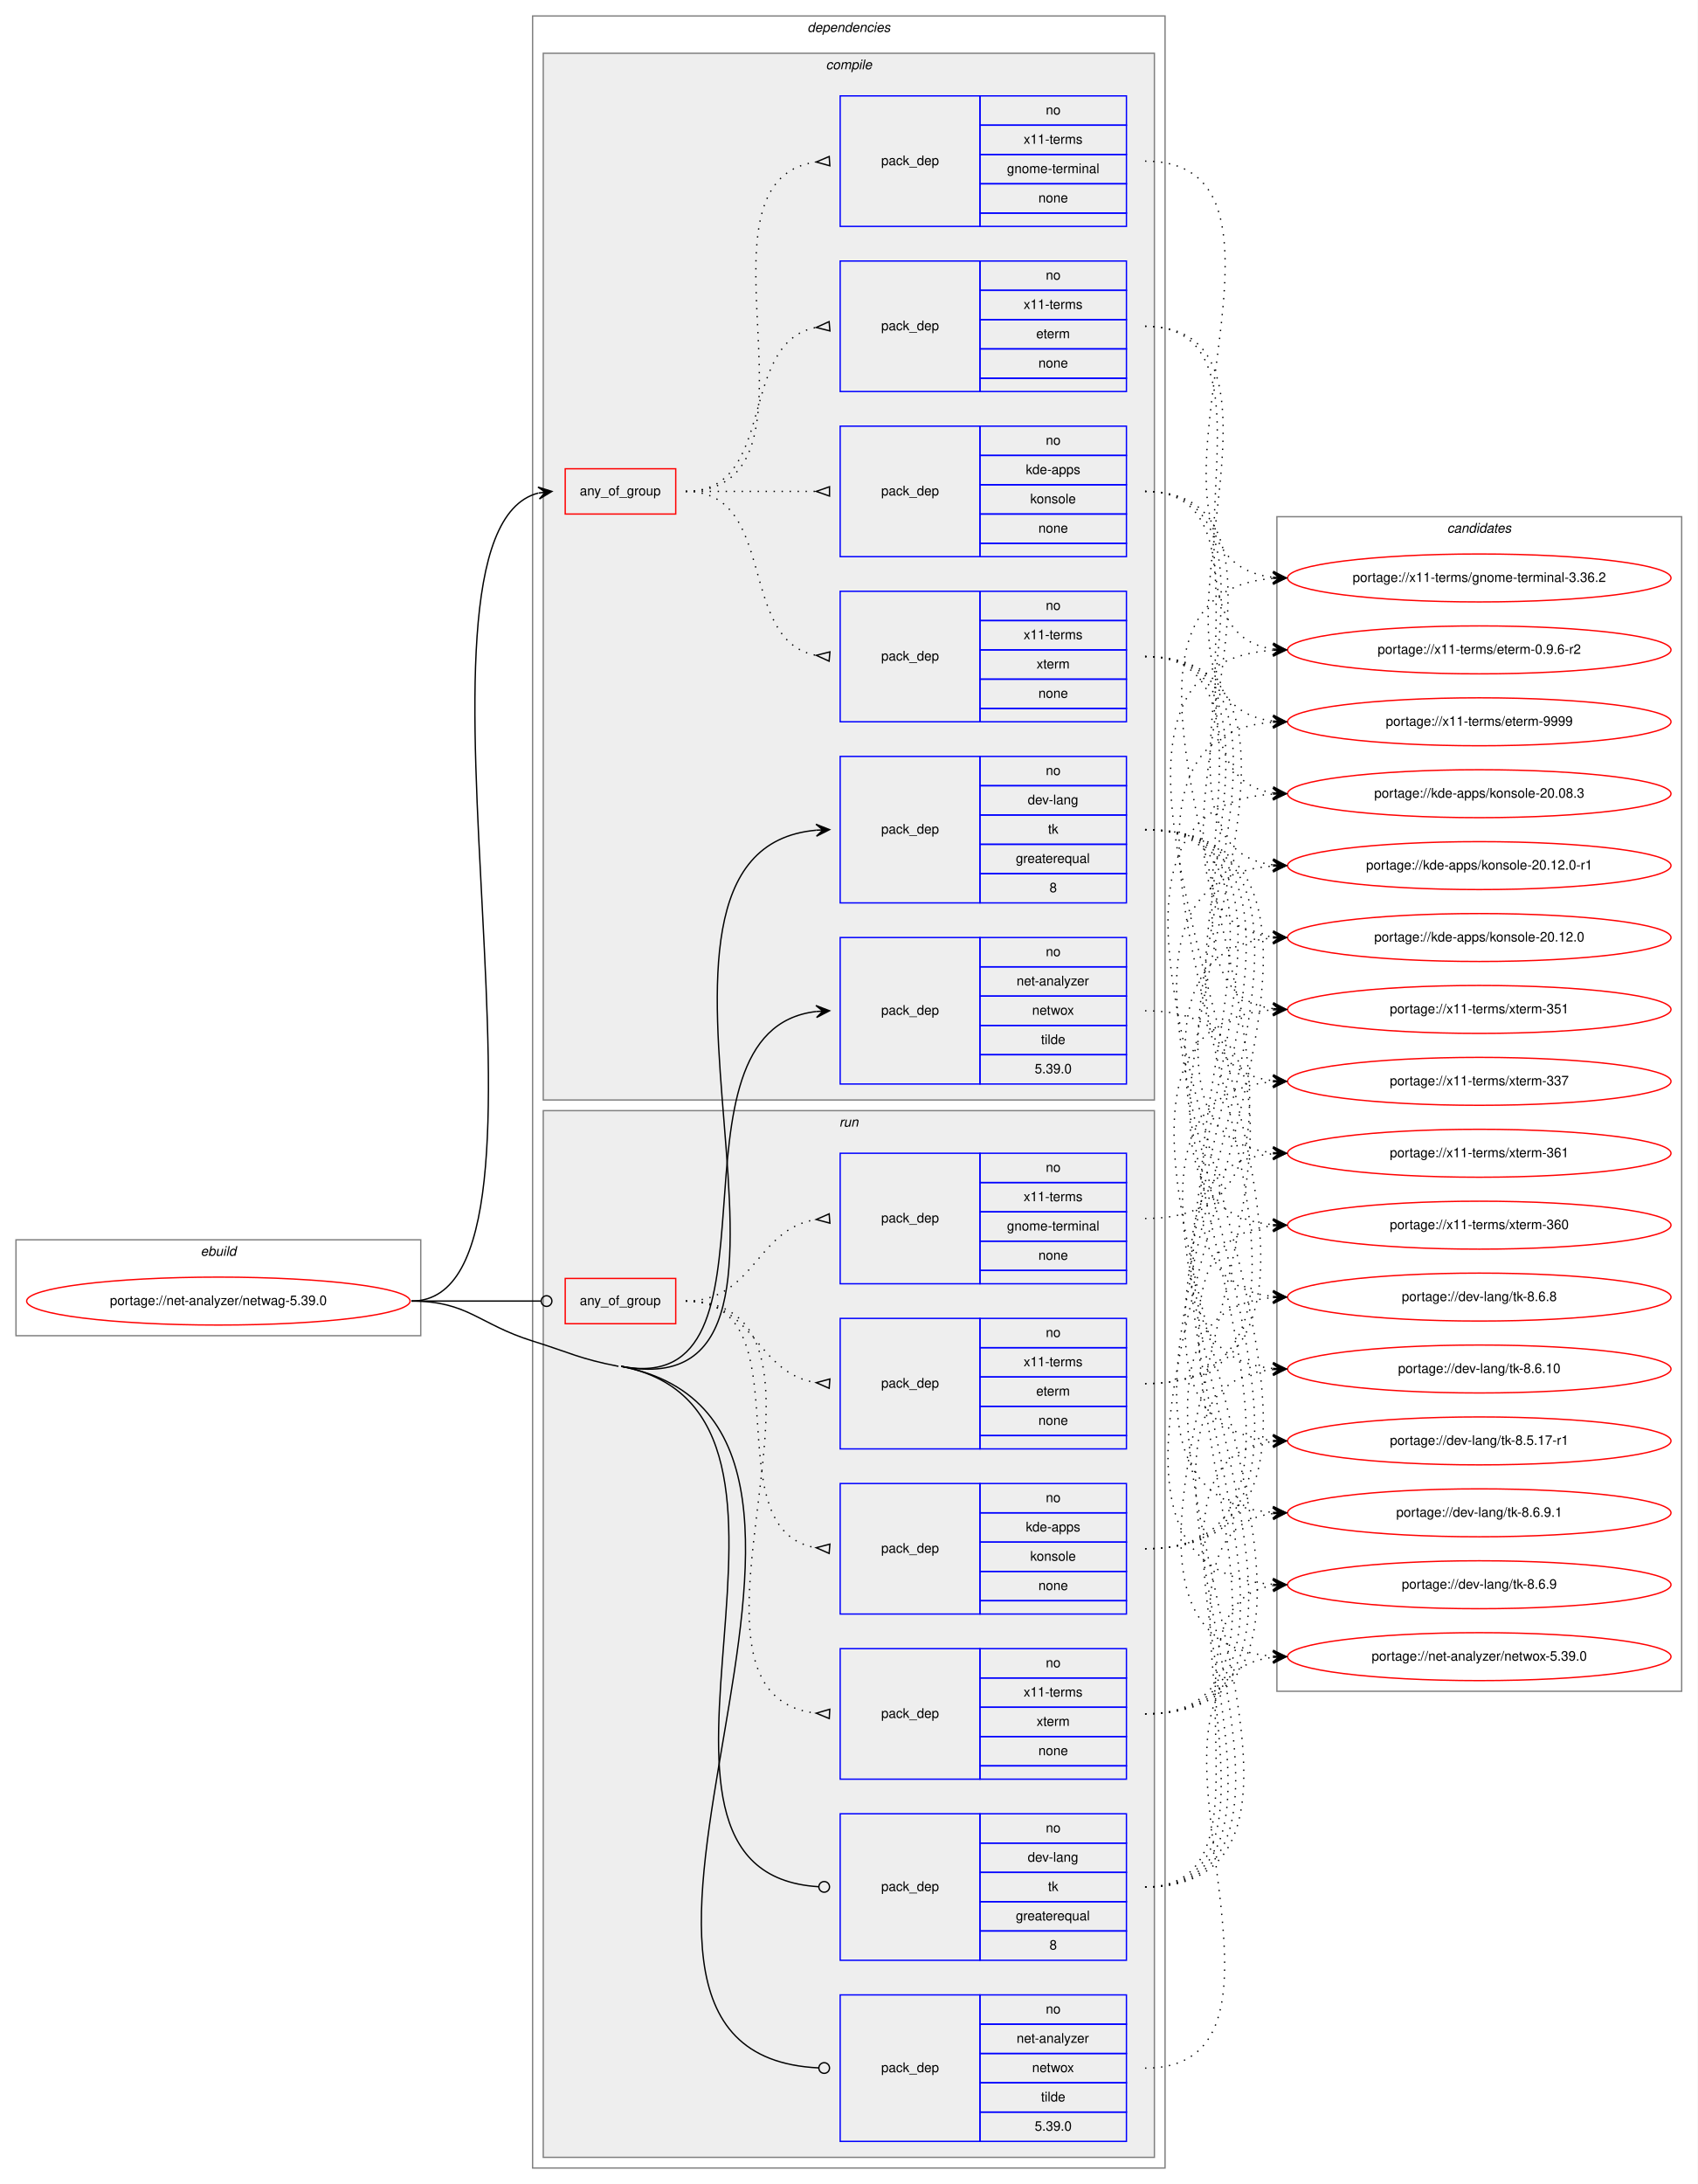
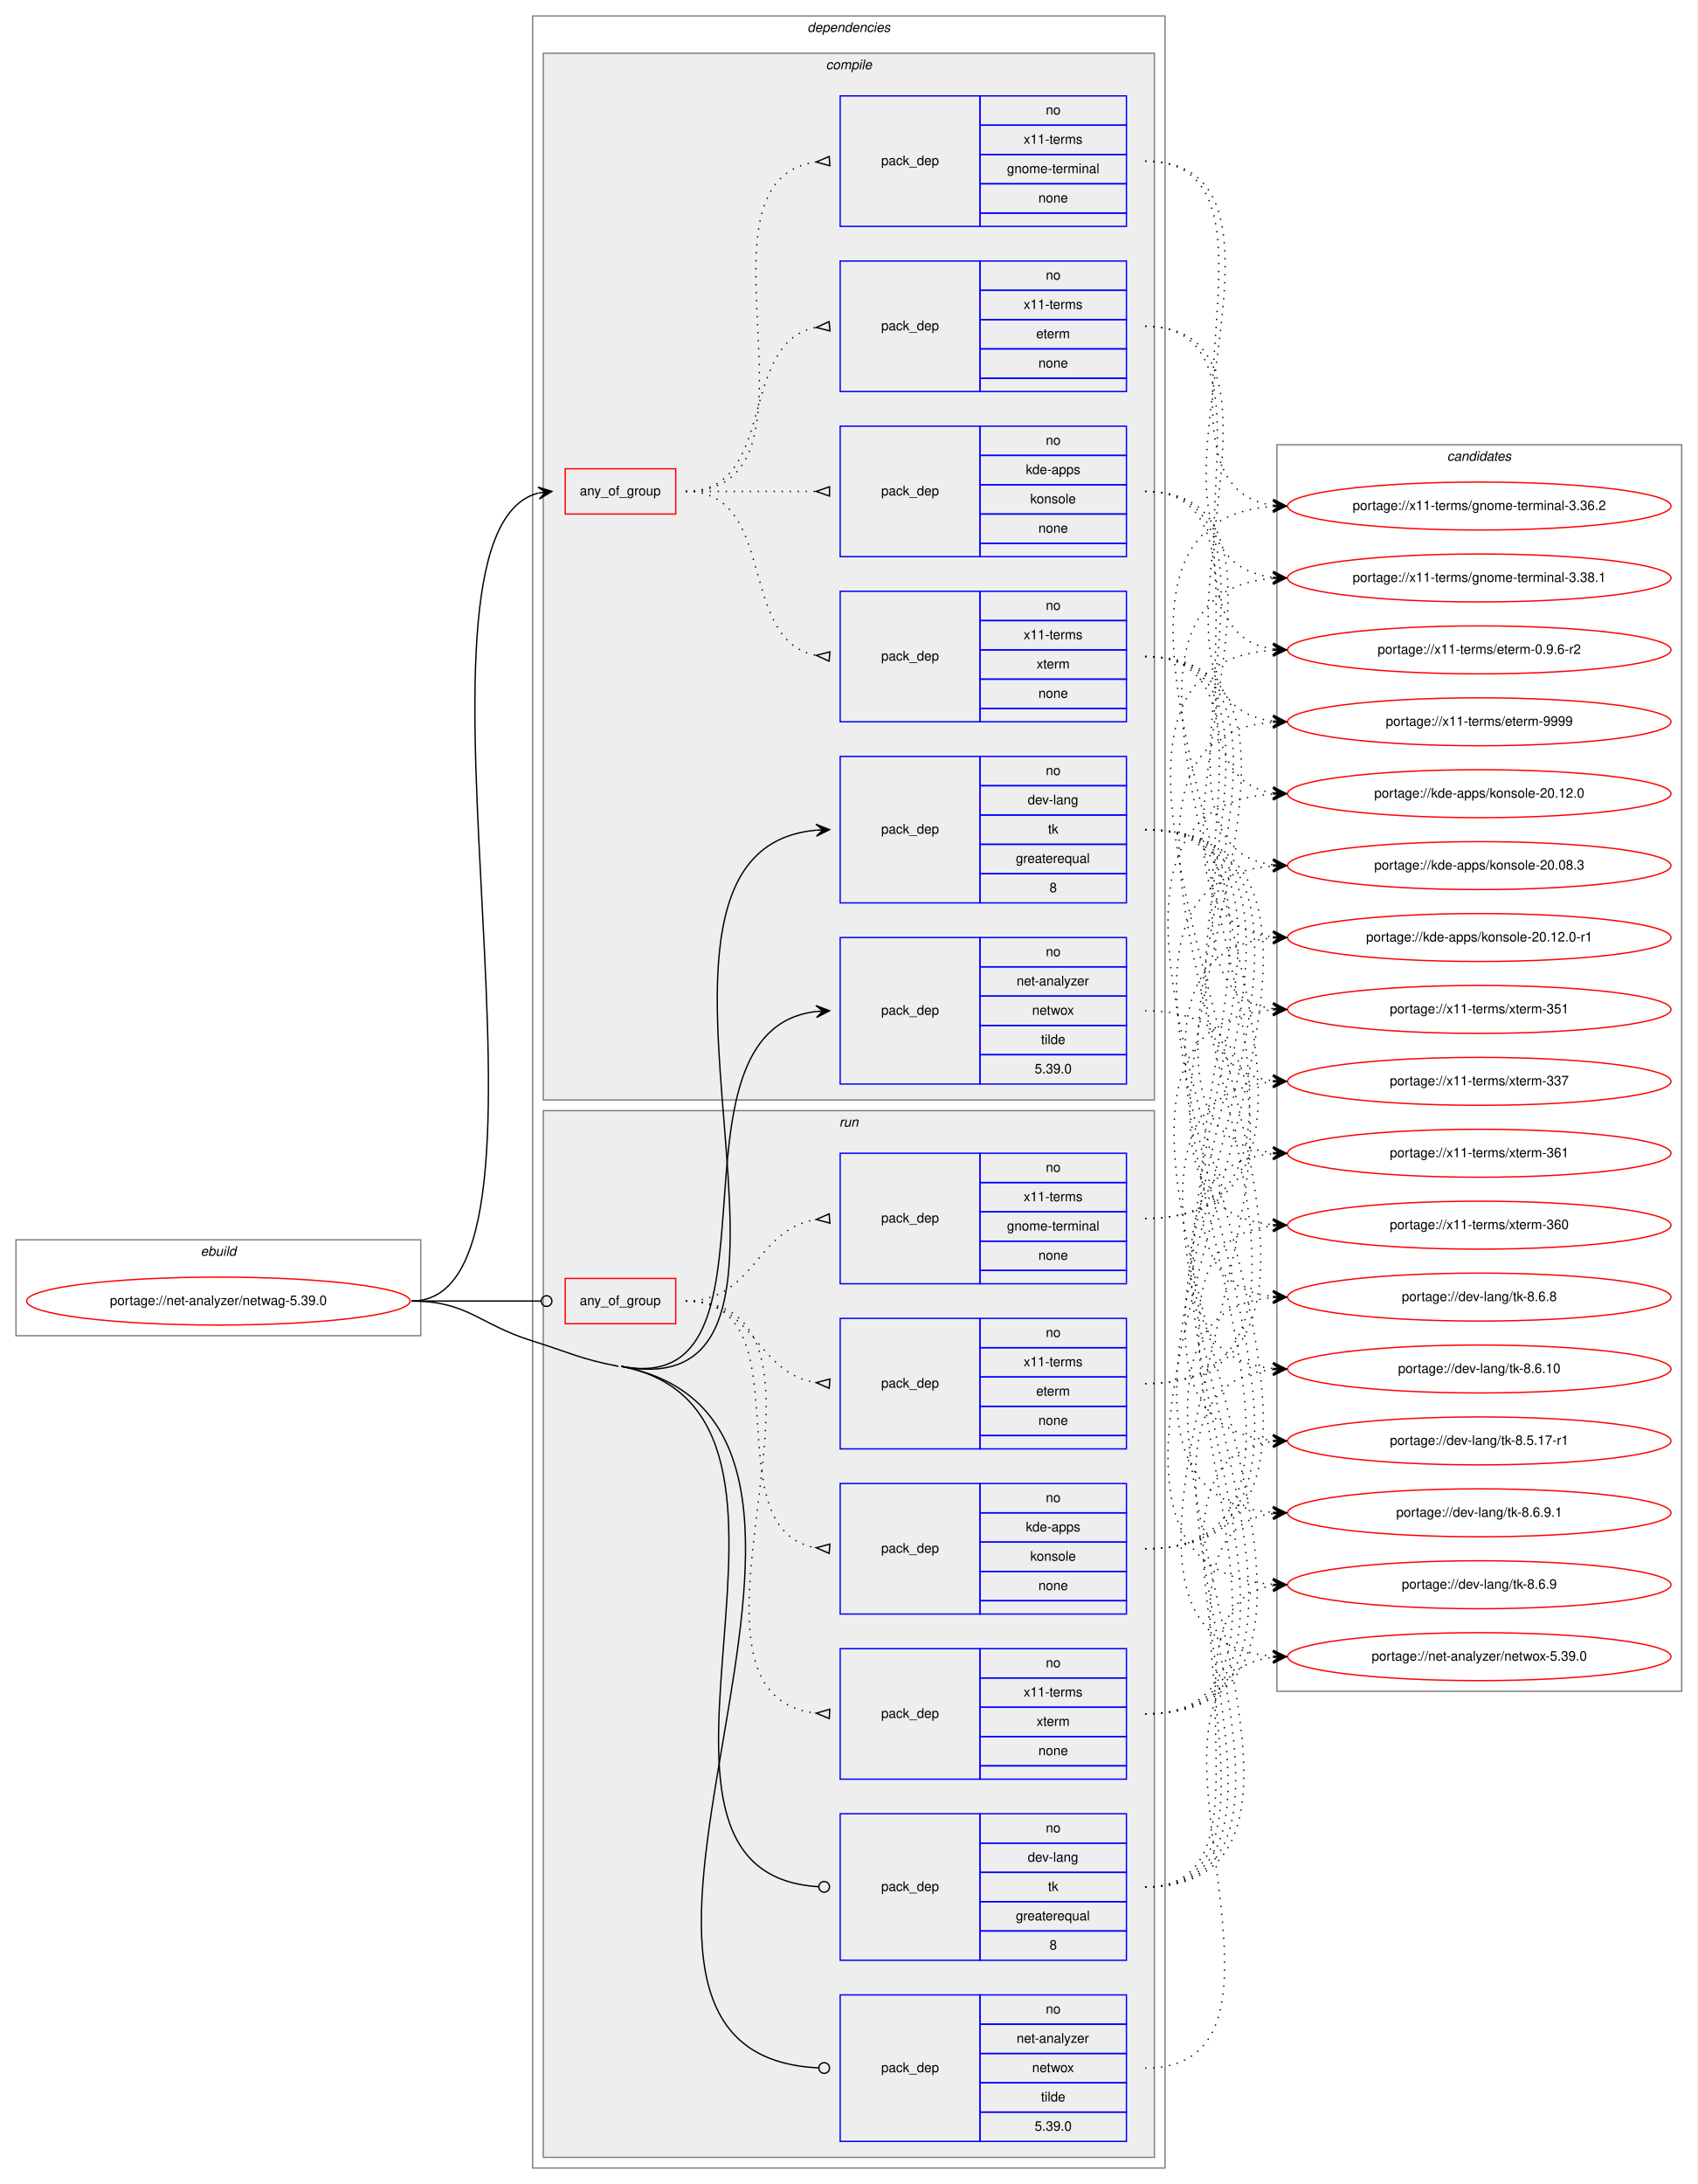
<svg xmlns="http://www.w3.org/2000/svg" xmlns:xlink="http://www.w3.org/1999/xlink" width="1275pt" height="1640pt" viewBox="0.00 0.00 1275.00 1640.00">
  <g id="graph0" class="graph" transform="scale(1 1) rotate(0) translate(4 1636)">
    <polygon fill="white" stroke="transparent" points="-4,4 -4,-1636 1271,-1636 1271,4 -4,4" />
    <g id="clust1" class="cluster">
      <polygon fill="none" stroke="gray" points="8,-633 8,-705 312,-705 312,-633 8,-633" />
      <text text-anchor="start" x="146.66" y="-693" font-family="Helvetica,sans-Serif" font-style="italic" font-size="10.00">ebuild</text>
    </g>
    <g id="clust2" class="cluster">
      <polygon fill="none" stroke="gray" points="396,-8 396,-1624 871,-1624 871,-8 396,-8" />
      <text text-anchor="start" x="602.38" y="-1612" font-family="Helvetica,sans-Serif" font-style="italic" font-size="10.00">dependencies</text>
    </g>
    <g id="clust3" class="cluster">
      <polygon fill="#eeeeee" stroke="gray" points="404,-810 404,-1596 863,-1596 863,-810 404,-810" />
      <text text-anchor="start" x="616.28" y="-1584" font-family="Helvetica,sans-Serif" font-style="italic" font-size="10.00">compile</text>
    </g>
    <g id="clust12" class="cluster">
      <polygon fill="#eeeeee" stroke="gray" points="404,-16 404,-802 863,-802 863,-16 404,-16" />
      <text text-anchor="start" x="626.28" y="-790" font-family="Helvetica,sans-Serif" font-style="italic" font-size="10.00">run</text>
    </g>
    <g id="clust20" class="cluster">
-       <polygon fill="none" stroke="gray" points="955,-366 955,-1248 1259,-1248 1259,-366 955,-366" />
-       <text text-anchor="start" x="1082.82" y="-1236" font-family="Helvetica,sans-Serif" font-style="italic" font-size="10.00">candidates</text>
+       <polygon fill="none" stroke="gray" points="955,-366 955,-1302 1259,-1302 1259,-366 955,-366" />
+       <text text-anchor="start" x="1082.82" y="-1290" font-family="Helvetica,sans-Serif" font-style="italic" font-size="10.00">candidates</text>
    </g>
    <g id="node1" class="node">
      <g id="a_node1">
        <a xlink:href="../net-analyzer/netwag-5.39.0.svg" xlink:title="portage://net-analyzer/netwag-5.39.0">
          <ellipse fill="none" stroke="red" cx="160" cy="-659" rx="144" ry="18" />
          <text text-anchor="middle" x="160" y="-656" font-family="Helvetica,sans-Serif" font-size="10.00">portage://net-analyzer/netwag-5.39.0</text>
        </a>
      </g>
    </g>
    <g id="node2" class="node">
      <polygon fill="none" stroke="red" points="420.5,-1250 420.5,-1284 503.5,-1284 503.5,-1250 420.5,-1250" />
      <text text-anchor="start" x="431.43" y="-1264" font-family="Helvetica,sans-Serif" font-size="10.00">any_of_group</text>
    </g>
    <g id="edge5" class="edge">
      <path fill="none" stroke="black" d="M305,-659C438.51,-659 282.06,-1235.36 400.28,-1265.75" />
      <polygon fill="black" stroke="black" points="410.5,-1267 400.03,-1270.26 405.54,-1266.39 400.57,-1265.79 400.57,-1265.79 400.57,-1265.79 405.54,-1266.39 401.12,-1261.32 410.5,-1267 410.5,-1267" />
    </g>
    <g id="node7" class="node">
      <polygon fill="none" stroke="blue" points="627,-958 627,-1068 732,-1068 732,-958 627,-958" />
      <text text-anchor="start" x="657.82" y="-1010" font-family="Helvetica,sans-Serif" font-size="10.00">pack_dep</text>
      <polygon fill="none" stroke="blue" points="732,-1046 732,-1068 842,-1068 842,-1046 732,-1046" />
      <text text-anchor="start" x="781.44" y="-1054" font-family="Helvetica,sans-Serif" font-size="10.00">no</text>
      <polygon fill="none" stroke="blue" points="732,-1024 732,-1046 842,-1046 842,-1024 732,-1024" />
      <text text-anchor="start" x="767.83" y="-1032" font-family="Helvetica,sans-Serif" font-size="10.00">dev-lang</text>
      <polygon fill="none" stroke="blue" points="732,-1002 732,-1024 842,-1024 842,-1002 732,-1002" />
      <text text-anchor="start" x="783.11" y="-1010" font-family="Helvetica,sans-Serif" font-size="10.00">tk</text>
      <polygon fill="none" stroke="blue" points="732,-980 732,-1002 842,-1002 842,-980 732,-980" />
      <text text-anchor="start" x="758.94" y="-988" font-family="Helvetica,sans-Serif" font-size="10.00">greaterequal</text>
      <polygon fill="none" stroke="blue" points="732,-958 732,-980 842,-980 842,-958 732,-958" />
      <text text-anchor="start" x="784.22" y="-966" font-family="Helvetica,sans-Serif" font-size="10.00">8</text>
    </g>
    <g id="edge6" class="edge">
      <path fill="none" stroke="black" d="M462.5,-610C647.73,-574.14 434.83,-997.27 608.99,-1012.58" />
      <polygon fill="black" stroke="black" points="619,-1013 608.82,-1017.07 614,-1012.79 609.01,-1012.58 609.01,-1012.58 609.01,-1012.58 614,-1012.79 609.2,-1008.08 619,-1013 619,-1013" />
    </g>
    <g id="node8" class="node">
      <polygon fill="none" stroke="blue" points="627,-822 627,-932 732,-932 732,-822 627,-822" />
      <text text-anchor="start" x="657.82" y="-874" font-family="Helvetica,sans-Serif" font-size="10.00">pack_dep</text>
      <polygon fill="none" stroke="blue" points="732,-910 732,-932 842,-932 842,-910 732,-910" />
      <text text-anchor="start" x="781.44" y="-918" font-family="Helvetica,sans-Serif" font-size="10.00">no</text>
      <polygon fill="none" stroke="blue" points="732,-888 732,-910 842,-910 842,-888 732,-888" />
      <text text-anchor="start" x="759.5" y="-896" font-family="Helvetica,sans-Serif" font-size="10.00">net-analyzer</text>
      <polygon fill="none" stroke="blue" points="732,-866 732,-888 842,-888 842,-866 732,-866" />
      <text text-anchor="start" x="771.16" y="-874" font-family="Helvetica,sans-Serif" font-size="10.00">netwox</text>
      <polygon fill="none" stroke="blue" points="732,-844 732,-866 842,-866 842,-844 732,-844" />
      <text text-anchor="start" x="777.83" y="-852" font-family="Helvetica,sans-Serif" font-size="10.00">tilde</text>
      <polygon fill="none" stroke="blue" points="732,-822 732,-844 842,-844 842,-822 732,-822" />
      <text text-anchor="start" x="773.1" y="-830" font-family="Helvetica,sans-Serif" font-size="10.00">5.39.0</text>
    </g>
    <g id="edge7" class="edge">
      <path fill="none" stroke="black" d="M462.5,-610C594.11,-584.52 487.18,-862.32 609,-876.44" />
      <polygon fill="black" stroke="black" points="619,-877 608.77,-880.94 614.01,-876.72 609.02,-876.44 609.02,-876.44 609.02,-876.44 614.01,-876.72 609.27,-871.95 619,-877 619,-877" />
    </g>
    <g id="node9" class="node">
      <polygon fill="none" stroke="red" points="420.5,-642 420.5,-676 503.5,-676 503.5,-642 420.5,-642" />
      <text text-anchor="start" x="431.43" y="-656" font-family="Helvetica,sans-Serif" font-size="10.00">any_of_group</text>
    </g>
    <g id="edge12" class="edge">
      <path fill="none" stroke="black" d="M305,-659C349.05,-659 362.06,-659 402.35,-659" />
      <ellipse fill="none" stroke="black" cx="406.5" cy="-659" rx="4" ry="4" />
    </g>
    <g id="node14" class="node">
      <polygon fill="none" stroke="blue" points="627,-164 627,-274 732,-274 732,-164 627,-164" />
      <text text-anchor="start" x="657.82" y="-216" font-family="Helvetica,sans-Serif" font-size="10.00">pack_dep</text>
      <polygon fill="none" stroke="blue" points="732,-252 732,-274 842,-274 842,-252 732,-252" />
      <text text-anchor="start" x="781.44" y="-260" font-family="Helvetica,sans-Serif" font-size="10.00">no</text>
      <polygon fill="none" stroke="blue" points="732,-230 732,-252 842,-252 842,-230 732,-230" />
      <text text-anchor="start" x="767.83" y="-238" font-family="Helvetica,sans-Serif" font-size="10.00">dev-lang</text>
      <polygon fill="none" stroke="blue" points="732,-208 732,-230 842,-230 842,-208 732,-208" />
      <text text-anchor="start" x="783.11" y="-216" font-family="Helvetica,sans-Serif" font-size="10.00">tk</text>
      <polygon fill="none" stroke="blue" points="732,-186 732,-208 842,-208 842,-186 732,-186" />
      <text text-anchor="start" x="758.94" y="-194" font-family="Helvetica,sans-Serif" font-size="10.00">greaterequal</text>
      <polygon fill="none" stroke="blue" points="732,-164 732,-186 842,-186 842,-164 732,-164" />
      <text text-anchor="start" x="784.22" y="-172" font-family="Helvetica,sans-Serif" font-size="10.00">8</text>
    </g>
    <g id="edge13" class="edge">
      <path fill="none" stroke="black" d="M462.5,-610C643.49,-574.96 438.22,-229.69 610.77,-219.24" />
      <ellipse fill="none" stroke="black" cx="615" cy="-219.12" rx="4" ry="4" />
    </g>
    <g id="node15" class="node">
      <polygon fill="none" stroke="blue" points="627,-28 627,-138 732,-138 732,-28 627,-28" />
      <text text-anchor="start" x="657.82" y="-80" font-family="Helvetica,sans-Serif" font-size="10.00">pack_dep</text>
      <polygon fill="none" stroke="blue" points="732,-116 732,-138 842,-138 842,-116 732,-116" />
      <text text-anchor="start" x="781.44" y="-124" font-family="Helvetica,sans-Serif" font-size="10.00">no</text>
      <polygon fill="none" stroke="blue" points="732,-94 732,-116 842,-116 842,-94 732,-94" />
      <text text-anchor="start" x="759.5" y="-102" font-family="Helvetica,sans-Serif" font-size="10.00">net-analyzer</text>
      <polygon fill="none" stroke="blue" points="732,-72 732,-94 842,-94 842,-72 732,-72" />
      <text text-anchor="start" x="771.16" y="-80" font-family="Helvetica,sans-Serif" font-size="10.00">netwox</text>
      <polygon fill="none" stroke="blue" points="732,-50 732,-72 842,-72 842,-50 732,-50" />
      <text text-anchor="start" x="777.83" y="-58" font-family="Helvetica,sans-Serif" font-size="10.00">tilde</text>
      <polygon fill="none" stroke="blue" points="732,-28 732,-50 842,-50 842,-28 732,-28" />
      <text text-anchor="start" x="773.1" y="-36" font-family="Helvetica,sans-Serif" font-size="10.00">5.39.0</text>
    </g>
    <g id="edge14" class="edge">
      <path fill="none" stroke="black" d="M462.5,-610C699.68,-564.08 381.96,-93.74 610.98,-83.18" />
      <ellipse fill="none" stroke="black" cx="615" cy="-83.09" rx="4" ry="4" />
      <path fill="none" stroke="black" d="M305,-659C347.59,-659 355.35,-641.68 396,-629 424.53,-620.1 431.16,-615.68 460.5,-610" />
    </g>
    <g id="node3" class="node">
      <polygon fill="none" stroke="blue" points="627,-1094 627,-1192 732,-1192 732,-1094 627,-1094" />
      <text text-anchor="start" x="657.82" y="-1140" font-family="Helvetica,sans-Serif" font-size="10.00">pack_dep</text>
      <polygon fill="none" stroke="blue" points="732,-1170 732,-1192 842,-1192 842,-1170 732,-1170" />
      <text text-anchor="start" x="781.44" y="-1178" font-family="Helvetica,sans-Serif" font-size="10.00">no</text>
      <polygon fill="none" stroke="blue" points="732,-1148 732,-1170 842,-1170 842,-1148 732,-1148" />
      <text text-anchor="start" x="764.78" y="-1156" font-family="Helvetica,sans-Serif" font-size="10.00">x11-terms</text>
      <polygon fill="none" stroke="blue" points="732,-1126 732,-1148 842,-1148 842,-1126 732,-1126" />
      <text text-anchor="start" x="774.5" y="-1134" font-family="Helvetica,sans-Serif" font-size="10.00">xterm</text>
      <polygon fill="none" stroke="blue" points="732,-1104 732,-1126 842,-1126 842,-1104 732,-1104" />
      <text text-anchor="start" x="775.88" y="-1112" font-family="Helvetica,sans-Serif" font-size="10.00">none</text>
      <polygon fill="none" stroke="blue" points="732,-1094 732,-1104 842,-1104 842,-1094 732,-1094" />
    </g>
    <g id="edge1" class="edge">
      <path fill="none" stroke="black" stroke-dasharray="1,5" d="M511,-1267C580.37,-1267 549.51,-1155.27 608.7,-1143.93" />
      <polygon fill="none" stroke="black" points="619.31,-1146.49 609.04,-1143.9 618.69,-1139.51 619.31,-1146.49" />
    </g>
    <g id="node4" class="node">
      <polygon fill="none" stroke="blue" points="627,-1218 627,-1316 732,-1316 732,-1218 627,-1218" />
      <text text-anchor="start" x="657.82" y="-1264" font-family="Helvetica,sans-Serif" font-size="10.00">pack_dep</text>
      <polygon fill="none" stroke="blue" points="732,-1294 732,-1316 842,-1316 842,-1294 732,-1294" />
      <text text-anchor="start" x="781.44" y="-1302" font-family="Helvetica,sans-Serif" font-size="10.00">no</text>
      <polygon fill="none" stroke="blue" points="732,-1272 732,-1294 842,-1294 842,-1272 732,-1272" />
      <text text-anchor="start" x="766.44" y="-1280" font-family="Helvetica,sans-Serif" font-size="10.00">kde-apps</text>
      <polygon fill="none" stroke="blue" points="732,-1250 732,-1272 842,-1272 842,-1250 732,-1250" />
      <text text-anchor="start" x="769.77" y="-1258" font-family="Helvetica,sans-Serif" font-size="10.00">konsole</text>
      <polygon fill="none" stroke="blue" points="732,-1228 732,-1250 842,-1250 842,-1228 732,-1228" />
      <text text-anchor="start" x="775.88" y="-1236" font-family="Helvetica,sans-Serif" font-size="10.00">none</text>
      <polygon fill="none" stroke="blue" points="732,-1218 732,-1228 842,-1228 842,-1218 732,-1218" />
    </g>
    <g id="edge2" class="edge">
      <path fill="none" stroke="black" stroke-dasharray="1,5" d="M511,-1267C555.44,-1267 569.02,-1267 608.88,-1267" />
      <polygon fill="none" stroke="black" points="619,-1270.5 609,-1267 619,-1263.5 619,-1270.5" />
    </g>
    <g id="node5" class="node">
      <polygon fill="none" stroke="blue" points="627,-1342 627,-1440 732,-1440 732,-1342 627,-1342" />
      <text text-anchor="start" x="657.82" y="-1388" font-family="Helvetica,sans-Serif" font-size="10.00">pack_dep</text>
      <polygon fill="none" stroke="blue" points="732,-1418 732,-1440 842,-1440 842,-1418 732,-1418" />
      <text text-anchor="start" x="781.44" y="-1426" font-family="Helvetica,sans-Serif" font-size="10.00">no</text>
      <polygon fill="none" stroke="blue" points="732,-1396 732,-1418 842,-1418 842,-1396 732,-1396" />
      <text text-anchor="start" x="764.78" y="-1404" font-family="Helvetica,sans-Serif" font-size="10.00">x11-terms</text>
      <polygon fill="none" stroke="blue" points="732,-1374 732,-1396 842,-1396 842,-1374 732,-1374" />
      <text text-anchor="start" x="774.22" y="-1382" font-family="Helvetica,sans-Serif" font-size="10.00">eterm</text>
      <polygon fill="none" stroke="blue" points="732,-1352 732,-1374 842,-1374 842,-1352 732,-1352" />
      <text text-anchor="start" x="775.88" y="-1360" font-family="Helvetica,sans-Serif" font-size="10.00">none</text>
      <polygon fill="none" stroke="blue" points="732,-1342 732,-1352 842,-1352 842,-1342 732,-1342" />
    </g>
    <g id="edge3" class="edge">
      <path fill="none" stroke="black" stroke-dasharray="1,5" d="M511,-1267C580.37,-1267 549.51,-1378.73 608.7,-1390.07" />
      <polygon fill="none" stroke="black" points="618.69,-1394.49 609.04,-1390.1 619.31,-1387.51 618.69,-1394.49" />
    </g>
    <g id="node6" class="node">
      <polygon fill="none" stroke="blue" points="627,-1466 627,-1564 732,-1564 732,-1466 627,-1466" />
      <text text-anchor="start" x="657.82" y="-1512" font-family="Helvetica,sans-Serif" font-size="10.00">pack_dep</text>
      <polygon fill="none" stroke="blue" points="732,-1542 732,-1564 842,-1564 842,-1542 732,-1542" />
      <text text-anchor="start" x="781.44" y="-1550" font-family="Helvetica,sans-Serif" font-size="10.00">no</text>
      <polygon fill="none" stroke="blue" points="732,-1520 732,-1542 842,-1542 842,-1520 732,-1520" />
      <text text-anchor="start" x="764.78" y="-1528" font-family="Helvetica,sans-Serif" font-size="10.00">x11-terms</text>
      <polygon fill="none" stroke="blue" points="732,-1498 732,-1520 842,-1520 842,-1498 732,-1498" />
      <text text-anchor="start" x="752.28" y="-1506" font-family="Helvetica,sans-Serif" font-size="10.00">gnome-terminal</text>
      <polygon fill="none" stroke="blue" points="732,-1476 732,-1498 842,-1498 842,-1476 732,-1476" />
      <text text-anchor="start" x="775.88" y="-1484" font-family="Helvetica,sans-Serif" font-size="10.00">none</text>
      <polygon fill="none" stroke="blue" points="732,-1466 732,-1476 842,-1476 842,-1466 732,-1466" />
    </g>
    <g id="edge4" class="edge">
      <path fill="none" stroke="black" stroke-dasharray="1,5" d="M511,-1267C627.58,-1267 506.57,-1500.21 608.76,-1514.33" />
      <polygon fill="none" stroke="black" points="618.77,-1518.49 609.02,-1514.35 619.23,-1511.51 618.77,-1518.49" />
    </g>
    <g id="node16" class="node">
      <g id="a_node16">
        <a xlink:href="../x11-terms/xterm-361.svg" xlink:title="portage://x11-terms/xterm-361">
          <ellipse fill="none" stroke="red" cx="1107" cy="-770" rx="144" ry="18" />
          <text text-anchor="middle" x="1107" y="-767" font-family="Helvetica,sans-Serif" font-size="10.00">portage://x11-terms/xterm-361</text>
        </a>
      </g>
    </g>
    <g id="edge15" class="edge">
      <path fill="none" stroke="black" stroke-dasharray="1,5" d="M856,-1143C1024.81,-1143 799.28,-785.14 951.91,-770.46" />
      <polygon fill="black" stroke="black" points="962,-770 952.22,-774.95 957.01,-770.23 952.01,-770.46 952.01,-770.46 952.01,-770.46 957.01,-770.23 951.8,-765.96 962,-770 962,-770" />
    </g>
    <g id="node17" class="node">
      <g id="a_node17">
        <a xlink:href="../x11-terms/xterm-360.svg" xlink:title="portage://x11-terms/xterm-360">
          <ellipse fill="none" stroke="red" cx="1107" cy="-716" rx="144" ry="18" />
          <text text-anchor="middle" x="1107" y="-713" font-family="Helvetica,sans-Serif" font-size="10.00">portage://x11-terms/xterm-360</text>
        </a>
      </g>
    </g>
    <g id="edge16" class="edge">
      <path fill="none" stroke="black" stroke-dasharray="1,5" d="M856,-1143C1048.01,-1143 776.61,-731.29 951.87,-716.41" />
      <polygon fill="black" stroke="black" points="962,-716 952.19,-720.9 957,-716.2 952.01,-716.41 952.01,-716.41 952.01,-716.41 957,-716.2 951.82,-711.91 962,-716 962,-716" />
    </g>
    <g id="node18" class="node">
      <g id="a_node18">
        <a xlink:href="../x11-terms/xterm-351.svg" xlink:title="portage://x11-terms/xterm-351">
          <ellipse fill="none" stroke="red" cx="1107" cy="-878" rx="144" ry="18" />
          <text text-anchor="middle" x="1107" y="-875" font-family="Helvetica,sans-Serif" font-size="10.00">portage://x11-terms/xterm-351</text>
        </a>
      </g>
    </g>
    <g id="edge17" class="edge">
      <path fill="none" stroke="black" stroke-dasharray="1,5" d="M856,-1143C979.26,-1143 843.3,-892.8 951.87,-878.63" />
      <polygon fill="black" stroke="black" points="962,-878 952.3,-883.11 957.01,-878.31 952.02,-878.62 952.02,-878.62 952.02,-878.62 957.01,-878.31 951.74,-874.13 962,-878 962,-878" />
    </g>
    <g id="node19" class="node">
      <g id="a_node19">
        <a xlink:href="../x11-terms/xterm-337.svg" xlink:title="portage://x11-terms/xterm-337">
          <ellipse fill="none" stroke="red" cx="1107" cy="-824" rx="144" ry="18" />
          <text text-anchor="middle" x="1107" y="-821" font-family="Helvetica,sans-Serif" font-size="10.00">portage://x11-terms/xterm-337</text>
        </a>
      </g>
    </g>
    <g id="edge18" class="edge">
      <path fill="none" stroke="black" stroke-dasharray="1,5" d="M856,-1143C1001.75,-1143 821.81,-839.39 951.66,-824.56" />
      <polygon fill="black" stroke="black" points="962,-824 952.26,-829.04 957.01,-824.27 952.01,-824.54 952.01,-824.54 952.01,-824.54 957.01,-824.27 951.77,-820.05 962,-824 962,-824" />
    </g>
    <g id="node20" class="node">
      <g id="a_node20">
        <a xlink:href="../kde-apps/konsole-20.12.0-r1.svg" xlink:title="portage://kde-apps/konsole-20.12.0-r1">
-           <ellipse fill="none" stroke="red" cx="1107" cy="-986" rx="144" ry="18" />
-           <text text-anchor="middle" x="1107" y="-983" font-family="Helvetica,sans-Serif" font-size="10.00">portage://kde-apps/konsole-20.12.0-r1</text>
+           <ellipse fill="none" stroke="red" cx="1107" cy="-932" rx="144" ry="18" />
+           <text text-anchor="middle" x="1107" y="-929" font-family="Helvetica,sans-Serif" font-size="10.00">portage://kde-apps/konsole-20.12.0-r1</text>
        </a>
      </g>
    </g>
    <g id="edge19" class="edge">
-       <path fill="none" stroke="black" stroke-dasharray="1,5" d="M856,-1267C985.83,-1267 837.1,-1001.16 951.7,-986.62" />
-       <polygon fill="black" stroke="black" points="962,-986 952.29,-991.09 957.01,-986.3 952.02,-986.6 952.02,-986.6 952.02,-986.6 957.01,-986.3 951.75,-982.11 962,-986 962,-986" />
+       <path fill="none" stroke="black" stroke-dasharray="1,5" d="M856,-1267C1008.5,-1267 815.31,-947.52 951.61,-932.54" />
+       <polygon fill="black" stroke="black" points="962,-932 952.25,-937.02 957.01,-932.26 952.01,-932.52 952.01,-932.52 952.01,-932.52 957.01,-932.26 951.78,-928.03 962,-932 962,-932" />
    </g>
    <g id="node21" class="node">
      <g id="a_node21">
        <a xlink:href="../kde-apps/konsole-20.12.0.svg" xlink:title="portage://kde-apps/konsole-20.12.0">
-           <ellipse fill="none" stroke="red" cx="1107" cy="-932" rx="144" ry="18" />
-           <text text-anchor="middle" x="1107" y="-929" font-family="Helvetica,sans-Serif" font-size="10.00">portage://kde-apps/konsole-20.12.0</text>
+           <ellipse fill="none" stroke="red" cx="1107" cy="-1040" rx="144" ry="18" />
+           <text text-anchor="middle" x="1107" y="-1037" font-family="Helvetica,sans-Serif" font-size="10.00">portage://kde-apps/konsole-20.12.0</text>
        </a>
      </g>
    </g>
    <g id="edge20" class="edge">
-       <path fill="none" stroke="black" stroke-dasharray="1,5" d="M856,-1267C1008.5,-1267 815.31,-947.52 951.61,-932.54" />
-       <polygon fill="black" stroke="black" points="962,-932 952.25,-937.02 957.01,-932.26 952.01,-932.52 952.01,-932.52 952.01,-932.52 957.01,-932.26 951.78,-928.03 962,-932 962,-932" />
+       <path fill="none" stroke="black" stroke-dasharray="1,5" d="M856,-1267C963.76,-1267 857.94,-1054.4 951.93,-1040.69" />
+       <polygon fill="black" stroke="black" points="962,-1040 952.33,-1045.18 957.01,-1040.34 952.02,-1040.69 952.02,-1040.69 952.02,-1040.69 957.01,-1040.34 951.71,-1036.2 962,-1040 962,-1040" />
    </g>
    <g id="node22" class="node">
      <g id="a_node22">
        <a xlink:href="../kde-apps/konsole-20.08.3.svg" xlink:title="portage://kde-apps/konsole-20.08.3">
-           <ellipse fill="none" stroke="red" cx="1107" cy="-1040" rx="144" ry="18" />
-           <text text-anchor="middle" x="1107" y="-1037" font-family="Helvetica,sans-Serif" font-size="10.00">portage://kde-apps/konsole-20.08.3</text>
+           <ellipse fill="none" stroke="red" cx="1107" cy="-986" rx="144" ry="18" />
+           <text text-anchor="middle" x="1107" y="-983" font-family="Helvetica,sans-Serif" font-size="10.00">portage://kde-apps/konsole-20.08.3</text>
        </a>
      </g>
    </g>
    <g id="edge21" class="edge">
-       <path fill="none" stroke="black" stroke-dasharray="1,5" d="M856,-1267C963.76,-1267 857.94,-1054.4 951.93,-1040.69" />
-       <polygon fill="black" stroke="black" points="962,-1040 952.33,-1045.18 957.01,-1040.34 952.02,-1040.69 952.02,-1040.69 952.02,-1040.69 957.01,-1040.34 951.71,-1036.2 962,-1040 962,-1040" />
+       <path fill="none" stroke="black" stroke-dasharray="1,5" d="M856,-1267C985.83,-1267 837.1,-1001.16 951.7,-986.62" />
+       <polygon fill="black" stroke="black" points="962,-986 952.29,-991.09 957.01,-986.3 952.02,-986.6 952.02,-986.6 952.02,-986.6 957.01,-986.3 951.75,-982.11 962,-986 962,-986" />
    </g>
    <g id="node23" class="node">
      <g id="a_node23">
        <a xlink:href="../x11-terms/eterm-9999.svg" xlink:title="portage://x11-terms/eterm-9999">
          <ellipse fill="none" stroke="red" cx="1107" cy="-1094" rx="144" ry="18" />
          <text text-anchor="middle" x="1107" y="-1091" font-family="Helvetica,sans-Serif" font-size="10.00">portage://x11-terms/eterm-9999</text>
        </a>
      </g>
    </g>
    <g id="edge22" class="edge">
      <path fill="none" stroke="black" stroke-dasharray="1,5" d="M856,-1391C992.6,-1391 830.49,-1108.89 951.92,-1094.56" />
      <polygon fill="black" stroke="black" points="962,-1094 952.27,-1099.05 957.01,-1094.28 952.02,-1094.56 952.02,-1094.56 952.02,-1094.56 957.01,-1094.28 951.76,-1090.07 962,-1094 962,-1094" />
    </g>
    <g id="node24" class="node">
      <g id="a_node24">
        <a xlink:href="../x11-terms/eterm-0.9.6-r2.svg" xlink:title="portage://x11-terms/eterm-0.9.6-r2">
          <ellipse fill="none" stroke="red" cx="1107" cy="-1148" rx="144" ry="18" />
          <text text-anchor="middle" x="1107" y="-1145" font-family="Helvetica,sans-Serif" font-size="10.00">portage://x11-terms/eterm-0.9.6-r2</text>
        </a>
      </g>
    </g>
    <g id="edge23" class="edge">
      <path fill="none" stroke="black" stroke-dasharray="1,5" d="M856,-1391C970.26,-1391 851.8,-1162.49 951.97,-1148.65" />
      <polygon fill="black" stroke="black" points="962,-1148 952.31,-1153.14 957.01,-1148.33 952.02,-1148.65 952.02,-1148.65 952.02,-1148.65 957.01,-1148.33 951.73,-1144.16 962,-1148 962,-1148" />
    </g>
    <g id="node25" class="node">
      <g id="a_node25">
-         <a xlink:href="../x11-terms/gnome-terminal-3.36.2.svg" xlink:title="portage://x11-terms/gnome-terminal-3.36.2">
+         <a xlink:href="../x11-terms/gnome-terminal-3.38.1.svg" xlink:title="portage://x11-terms/gnome-terminal-3.38.1">
          <ellipse fill="none" stroke="red" cx="1107" cy="-1202" rx="144" ry="18" />
-           <text text-anchor="middle" x="1107" y="-1199" font-family="Helvetica,sans-Serif" font-size="10.00">portage://x11-terms/gnome-terminal-3.36.2</text>
+           <text text-anchor="middle" x="1107" y="-1199" font-family="Helvetica,sans-Serif" font-size="10.00">portage://x11-terms/gnome-terminal-3.38.1</text>
        </a>
      </g>
    </g>
    <g id="edge24" class="edge">
      <path fill="none" stroke="black" stroke-dasharray="1,5" d="M856,-1515C999.29,-1515 824.1,-1217.1 951.83,-1202.55" />
      <polygon fill="black" stroke="black" points="962,-1202 952.26,-1207.03 957.01,-1202.27 952.01,-1202.54 952.01,-1202.54 952.01,-1202.54 957.01,-1202.27 951.77,-1198.05 962,-1202 962,-1202" />
    </g>
    <g id="node26" class="node">
      <g id="a_node26">
+         <a xlink:href="../x11-terms/gnome-terminal-3.36.2.svg" xlink:title="portage://x11-terms/gnome-terminal-3.36.2">
+           <ellipse fill="none" stroke="red" cx="1107" cy="-1256" rx="144" ry="18" />
+           <text text-anchor="middle" x="1107" y="-1253" font-family="Helvetica,sans-Serif" font-size="10.00">portage://x11-terms/gnome-terminal-3.36.2</text>
+         </a>
+       </g>
+     </g>
+     <g id="edge25" class="edge">
+       <path fill="none" stroke="black" stroke-dasharray="1,5" d="M856,-1515C976.73,-1515 845.76,-1270.95 951.74,-1256.65" />
+       <polygon fill="black" stroke="black" points="962,-1256 952.31,-1261.13 957.01,-1256.32 952.02,-1256.64 952.02,-1256.64 952.02,-1256.64 957.01,-1256.32 951.73,-1252.15 962,-1256 962,-1256" />
+     </g>
+     <g id="node27" class="node">
+       <g id="a_node27">
        <a xlink:href="../dev-lang/tk-8.6.9.1.svg" xlink:title="portage://dev-lang/tk-8.6.9.1">
          <ellipse fill="none" stroke="red" cx="1107" cy="-500" rx="144" ry="18" />
          <text text-anchor="middle" x="1107" y="-497" font-family="Helvetica,sans-Serif" font-size="10.00">portage://dev-lang/tk-8.6.9.1</text>
        </a>
      </g>
    </g>
-     <g id="edge25" class="edge">
+     <g id="edge26" class="edge">
      <path fill="none" stroke="black" stroke-dasharray="1,5" d="M856,-1013C1085.29,-1013 739.94,-515.41 951.83,-500.35" />
      <polygon fill="black" stroke="black" points="962,-500 952.16,-504.84 957,-500.17 952.01,-500.34 952.01,-500.34 952.01,-500.34 957,-500.17 951.85,-495.85 962,-500 962,-500" />
    </g>
-     <g id="node27" class="node">
-       <g id="a_node27">
+     <g id="node28" class="node">
+       <g id="a_node28">
        <a xlink:href="../dev-lang/tk-8.6.9.svg" xlink:title="portage://dev-lang/tk-8.6.9">
          <ellipse fill="none" stroke="red" cx="1107" cy="-446" rx="144" ry="18" />
          <text text-anchor="middle" x="1107" y="-443" font-family="Helvetica,sans-Serif" font-size="10.00">portage://dev-lang/tk-8.6.9</text>
        </a>
      </g>
    </g>
-     <g id="edge26" class="edge">
+     <g id="edge27" class="edge">
      <path fill="none" stroke="black" stroke-dasharray="1,5" d="M856,-1013C1108.86,-1013 716.63,-461.4 951.85,-446.32" />
      <polygon fill="black" stroke="black" points="962,-446 952.14,-450.81 957,-446.16 952,-446.31 952,-446.31 952,-446.31 957,-446.16 951.87,-441.81 962,-446 962,-446" />
    </g>
-     <g id="node28" class="node">
-       <g id="a_node28">
+     <g id="node29" class="node">
+       <g id="a_node29">
        <a xlink:href="../dev-lang/tk-8.6.8.svg" xlink:title="portage://dev-lang/tk-8.6.8">
          <ellipse fill="none" stroke="red" cx="1107" cy="-662" rx="144" ry="18" />
          <text text-anchor="middle" x="1107" y="-659" font-family="Helvetica,sans-Serif" font-size="10.00">portage://dev-lang/tk-8.6.8</text>
        </a>
      </g>
    </g>
-     <g id="edge27" class="edge">
+     <g id="edge28" class="edge">
      <path fill="none" stroke="black" stroke-dasharray="1,5" d="M856,-1013C1015.3,-1013 808.73,-677.59 951.59,-662.52" />
      <polygon fill="black" stroke="black" points="962,-662 952.24,-667 957.01,-662.25 952.01,-662.5 952.01,-662.5 952.01,-662.5 957.01,-662.25 951.79,-658.01 962,-662 962,-662" />
    </g>
-     <g id="node29" class="node">
-       <g id="a_node29">
+     <g id="node30" class="node">
+       <g id="a_node30">
        <a xlink:href="../dev-lang/tk-8.6.10.svg" xlink:title="portage://dev-lang/tk-8.6.10">
          <ellipse fill="none" stroke="red" cx="1107" cy="-608" rx="144" ry="18" />
          <text text-anchor="middle" x="1107" y="-605" font-family="Helvetica,sans-Serif" font-size="10.00">portage://dev-lang/tk-8.6.10</text>
        </a>
      </g>
    </g>
-     <g id="edge28" class="edge">
+     <g id="edge29" class="edge">
      <path fill="none" stroke="black" stroke-dasharray="1,5" d="M856,-1013C1038.43,-1013 786.16,-623.67 951.61,-608.46" />
      <polygon fill="black" stroke="black" points="962,-608 952.21,-612.94 957,-608.22 952.01,-608.44 952.01,-608.44 952.01,-608.44 957,-608.22 951.81,-603.94 962,-608 962,-608" />
    </g>
-     <g id="node30" class="node">
-       <g id="a_node30">
+     <g id="node31" class="node">
+       <g id="a_node31">
        <a xlink:href="../dev-lang/tk-8.5.17-r1.svg" xlink:title="portage://dev-lang/tk-8.5.17-r1">
          <ellipse fill="none" stroke="red" cx="1107" cy="-554" rx="144" ry="18" />
          <text text-anchor="middle" x="1107" y="-551" font-family="Helvetica,sans-Serif" font-size="10.00">portage://dev-lang/tk-8.5.17-r1</text>
        </a>
      </g>
    </g>
-     <g id="edge29" class="edge">
+     <g id="edge30" class="edge">
      <path fill="none" stroke="black" stroke-dasharray="1,5" d="M856,-1013C1061.89,-1013 762.87,-569.11 952,-554.38" />
      <polygon fill="black" stroke="black" points="962,-554 952.18,-558.87 957,-554.19 952.01,-554.38 952.01,-554.38 952.01,-554.38 957,-554.19 951.84,-549.88 962,-554 962,-554" />
    </g>
-     <g id="node31" class="node">
-       <g id="a_node31">
+     <g id="node32" class="node">
+       <g id="a_node32">
        <a xlink:href="../net-analyzer/netwox-5.39.0.svg" xlink:title="portage://net-analyzer/netwox-5.39.0">
          <ellipse fill="none" stroke="red" cx="1107" cy="-392" rx="144" ry="18" />
          <text text-anchor="middle" x="1107" y="-389" font-family="Helvetica,sans-Serif" font-size="10.00">portage://net-analyzer/netwox-5.39.0</text>
        </a>
      </g>
    </g>
-     <g id="edge30" class="edge">
+     <g id="edge31" class="edge">
      <path fill="none" stroke="black" stroke-dasharray="1,5" d="M856,-877C1073.09,-877 752.02,-407.5 951.76,-392.37" />
      <polygon fill="black" stroke="black" points="962,-392 952.17,-396.86 957,-392.18 952.01,-392.36 952.01,-392.36 952.01,-392.36 957,-392.18 951.84,-387.87 962,-392 962,-392" />
    </g>
    <g id="node10" class="node">
      <polygon fill="none" stroke="blue" points="627,-300 627,-398 732,-398 732,-300 627,-300" />
      <text text-anchor="start" x="657.82" y="-346" font-family="Helvetica,sans-Serif" font-size="10.00">pack_dep</text>
      <polygon fill="none" stroke="blue" points="732,-376 732,-398 842,-398 842,-376 732,-376" />
      <text text-anchor="start" x="781.44" y="-384" font-family="Helvetica,sans-Serif" font-size="10.00">no</text>
      <polygon fill="none" stroke="blue" points="732,-354 732,-376 842,-376 842,-354 732,-354" />
      <text text-anchor="start" x="764.78" y="-362" font-family="Helvetica,sans-Serif" font-size="10.00">x11-terms</text>
      <polygon fill="none" stroke="blue" points="732,-332 732,-354 842,-354 842,-332 732,-332" />
      <text text-anchor="start" x="774.5" y="-340" font-family="Helvetica,sans-Serif" font-size="10.00">xterm</text>
      <polygon fill="none" stroke="blue" points="732,-310 732,-332 842,-332 842,-310 732,-310" />
      <text text-anchor="start" x="775.88" y="-318" font-family="Helvetica,sans-Serif" font-size="10.00">none</text>
      <polygon fill="none" stroke="blue" points="732,-300 732,-310 842,-310 842,-300 732,-300" />
    </g>
    <g id="edge8" class="edge">
      <path fill="none" stroke="black" stroke-dasharray="1,5" d="M511,-659C653.34,-659 481.88,-363.95 608.89,-349.55" />
      <polygon fill="none" stroke="black" points="619.19,-352.49 609.01,-349.54 618.81,-345.51 619.19,-352.49" />
    </g>
    <g id="node11" class="node">
      <polygon fill="none" stroke="blue" points="627,-424 627,-522 732,-522 732,-424 627,-424" />
      <text text-anchor="start" x="657.82" y="-470" font-family="Helvetica,sans-Serif" font-size="10.00">pack_dep</text>
      <polygon fill="none" stroke="blue" points="732,-500 732,-522 842,-522 842,-500 732,-500" />
      <text text-anchor="start" x="781.44" y="-508" font-family="Helvetica,sans-Serif" font-size="10.00">no</text>
      <polygon fill="none" stroke="blue" points="732,-478 732,-500 842,-500 842,-478 732,-478" />
      <text text-anchor="start" x="766.44" y="-486" font-family="Helvetica,sans-Serif" font-size="10.00">kde-apps</text>
      <polygon fill="none" stroke="blue" points="732,-456 732,-478 842,-478 842,-456 732,-456" />
      <text text-anchor="start" x="769.77" y="-464" font-family="Helvetica,sans-Serif" font-size="10.00">konsole</text>
      <polygon fill="none" stroke="blue" points="732,-434 732,-456 842,-456 842,-434 732,-434" />
      <text text-anchor="start" x="775.88" y="-442" font-family="Helvetica,sans-Serif" font-size="10.00">none</text>
      <polygon fill="none" stroke="blue" points="732,-424 732,-434 842,-434 842,-424 732,-424" />
    </g>
    <g id="edge9" class="edge">
      <path fill="none" stroke="black" stroke-dasharray="1,5" d="M511,-659C602.86,-659 529.63,-487.25 608.59,-473.83" />
      <polygon fill="none" stroke="black" points="619.28,-476.49 609.03,-473.79 618.72,-469.51 619.28,-476.49" />
    </g>
    <g id="node12" class="node">
      <polygon fill="none" stroke="blue" points="627,-548 627,-646 732,-646 732,-548 627,-548" />
      <text text-anchor="start" x="657.82" y="-594" font-family="Helvetica,sans-Serif" font-size="10.00">pack_dep</text>
      <polygon fill="none" stroke="blue" points="732,-624 732,-646 842,-646 842,-624 732,-624" />
      <text text-anchor="start" x="781.44" y="-632" font-family="Helvetica,sans-Serif" font-size="10.00">no</text>
      <polygon fill="none" stroke="blue" points="732,-602 732,-624 842,-624 842,-602 732,-602" />
      <text text-anchor="start" x="764.78" y="-610" font-family="Helvetica,sans-Serif" font-size="10.00">x11-terms</text>
      <polygon fill="none" stroke="blue" points="732,-580 732,-602 842,-602 842,-580 732,-580" />
      <text text-anchor="start" x="774.22" y="-588" font-family="Helvetica,sans-Serif" font-size="10.00">eterm</text>
      <polygon fill="none" stroke="blue" points="732,-558 732,-580 842,-580 842,-558 732,-558" />
      <text text-anchor="start" x="775.88" y="-566" font-family="Helvetica,sans-Serif" font-size="10.00">none</text>
      <polygon fill="none" stroke="blue" points="732,-548 732,-558 842,-558 842,-548 732,-548" />
    </g>
    <g id="edge10" class="edge">
      <path fill="none" stroke="black" stroke-dasharray="1,5" d="M511,-659C562.78,-659 563.76,-604.73 608.99,-597.74" />
      <polygon fill="none" stroke="black" points="619.26,-600.49 609.03,-597.74 618.74,-593.51 619.26,-600.49" />
    </g>
    <g id="node13" class="node">
      <polygon fill="none" stroke="blue" points="627,-672 627,-770 732,-770 732,-672 627,-672" />
      <text text-anchor="start" x="657.82" y="-718" font-family="Helvetica,sans-Serif" font-size="10.00">pack_dep</text>
      <polygon fill="none" stroke="blue" points="732,-748 732,-770 842,-770 842,-748 732,-748" />
      <text text-anchor="start" x="781.44" y="-756" font-family="Helvetica,sans-Serif" font-size="10.00">no</text>
      <polygon fill="none" stroke="blue" points="732,-726 732,-748 842,-748 842,-726 732,-726" />
      <text text-anchor="start" x="764.78" y="-734" font-family="Helvetica,sans-Serif" font-size="10.00">x11-terms</text>
      <polygon fill="none" stroke="blue" points="732,-704 732,-726 842,-726 842,-704 732,-704" />
      <text text-anchor="start" x="752.28" y="-712" font-family="Helvetica,sans-Serif" font-size="10.00">gnome-terminal</text>
      <polygon fill="none" stroke="blue" points="732,-682 732,-704 842,-704 842,-682 732,-682" />
      <text text-anchor="start" x="775.88" y="-690" font-family="Helvetica,sans-Serif" font-size="10.00">none</text>
      <polygon fill="none" stroke="blue" points="732,-672 732,-682 842,-682 842,-672 732,-672" />
    </g>
    <g id="edge11" class="edge">
      <path fill="none" stroke="black" stroke-dasharray="1,5" d="M511,-659C562.78,-659 563.76,-713.27 608.99,-720.26" />
      <polygon fill="none" stroke="black" points="618.74,-724.49 609.03,-720.26 619.26,-717.51 618.74,-724.49" />
    </g>
-     <g id="edge31" class="edge">
+     <g id="edge32" class="edge">
      <path fill="none" stroke="black" stroke-dasharray="1,5" d="M856,-349C1045.46,-349 779.01,-754.93 952,-769.59" />
      <polygon fill="black" stroke="black" points="962,-770 951.83,-774.09 957,-769.8 952.01,-769.59 952.01,-769.59 952.01,-769.59 957,-769.8 952.19,-765.1 962,-770 962,-770" />
    </g>
-     <g id="edge32" class="edge">
+     <g id="edge33" class="edge">
      <path fill="none" stroke="black" stroke-dasharray="1,5" d="M856,-349C1022.13,-349 802.07,-700.4 951.61,-715.5" />
      <polygon fill="black" stroke="black" points="962,-716 951.79,-720.01 957.01,-715.76 952.01,-715.52 952.01,-715.52 952.01,-715.52 957.01,-715.76 952.23,-711.02 962,-716 962,-716" />
    </g>
-     <g id="edge33" class="edge">
+     <g id="edge34" class="edge">
      <path fill="none" stroke="black" stroke-dasharray="1,5" d="M856,-349C1092.27,-349 733.03,-862.62 951.85,-877.66" />
      <polygon fill="black" stroke="black" points="962,-878 951.86,-882.17 957,-877.83 952.01,-877.67 952.01,-877.67 952.01,-877.67 957,-877.83 952.16,-873.17 962,-878 962,-878" />
    </g>
-     <g id="edge34" class="edge">
+     <g id="edge35" class="edge">
      <path fill="none" stroke="black" stroke-dasharray="1,5" d="M856,-349C1068.82,-349 756.08,-808.82 951.96,-823.63" />
      <polygon fill="black" stroke="black" points="962,-824 951.84,-828.13 957,-823.82 952.01,-823.64 952.01,-823.64 952.01,-823.64 957,-823.82 952.17,-819.14 962,-824 962,-824" />
-     </g>
-     <g id="edge35" class="edge">
-       <path fill="none" stroke="black" stroke-dasharray="1,5" d="M856,-473C1085.29,-473 739.94,-970.59 951.83,-985.65" />
-       <polygon fill="black" stroke="black" points="962,-986 951.85,-990.15 957,-985.83 952.01,-985.66 952.01,-985.66 952.01,-985.66 957,-985.83 952.16,-981.16 962,-986 962,-986" />
    </g>
    <g id="edge36" class="edge">
      <path fill="none" stroke="black" stroke-dasharray="1,5" d="M856,-473C1061.89,-473 762.87,-916.89 952,-931.62" />
      <polygon fill="black" stroke="black" points="962,-932 951.84,-936.12 957,-931.81 952.01,-931.62 952.01,-931.62 952.01,-931.62 957,-931.81 952.18,-927.13 962,-932 962,-932" />
    </g>
    <g id="edge37" class="edge">
      <path fill="none" stroke="black" stroke-dasharray="1,5" d="M856,-473C1108.86,-473 716.63,-1024.6 951.85,-1039.68" />
      <polygon fill="black" stroke="black" points="962,-1040 951.87,-1044.19 957,-1039.84 952,-1039.69 952,-1039.69 952,-1039.69 957,-1039.84 952.14,-1035.19 962,-1040 962,-1040" />
    </g>
    <g id="edge38" class="edge">
+       <path fill="none" stroke="black" stroke-dasharray="1,5" d="M856,-473C1085.29,-473 739.94,-970.59 951.83,-985.65" />
+       <polygon fill="black" stroke="black" points="962,-986 951.85,-990.15 957,-985.83 952.01,-985.66 952.01,-985.66 952.01,-985.66 957,-985.83 952.16,-981.16 962,-986 962,-986" />
+     </g>
+     <g id="edge39" class="edge">
      <path fill="none" stroke="black" stroke-dasharray="1,5" d="M856,-597C1078.33,-597 746.81,-1078.59 951.83,-1093.64" />
      <polygon fill="black" stroke="black" points="962,-1094 951.85,-1098.14 957,-1093.82 952.01,-1093.65 952.01,-1093.65 952.01,-1093.65 957,-1093.82 952.17,-1089.15 962,-1094 962,-1094" />
    </g>
-     <g id="edge39" class="edge">
+     <g id="edge40" class="edge">
      <path fill="none" stroke="black" stroke-dasharray="1,5" d="M856,-597C1101.85,-597 723.62,-1132.51 951.79,-1147.67" />
      <polygon fill="black" stroke="black" points="962,-1148 951.86,-1152.18 957,-1147.84 952.01,-1147.68 952.01,-1147.68 952.01,-1147.68 957,-1147.84 952.15,-1143.18 962,-1148 962,-1148" />
    </g>
-     <g id="edge40" class="edge">
+     <g id="edge41" class="edge">
      <path fill="none" stroke="black" stroke-dasharray="1,5" d="M856,-721C1071.38,-721 753.64,-1186.62 951.84,-1201.63" />
      <polygon fill="black" stroke="black" points="962,-1202 951.84,-1206.13 957,-1201.82 952.01,-1201.64 952.01,-1201.64 952.01,-1201.64 957,-1201.82 952.17,-1197.14 962,-1202 962,-1202" />
    </g>
-     <g id="edge41" class="edge">
+     <g id="edge42" class="edge">
+       <path fill="none" stroke="black" stroke-dasharray="1,5" d="M856,-721C1094.85,-721 730.56,-1240.44 951.74,-1255.66" />
+       <polygon fill="black" stroke="black" points="962,-1256 951.86,-1260.17 957,-1255.83 952.01,-1255.67 952.01,-1255.67 952.01,-1255.67 957,-1255.83 952.16,-1251.17 962,-1256 962,-1256" />
+     </g>
+     <g id="edge43" class="edge">
      <path fill="none" stroke="black" stroke-dasharray="1,5" d="M856,-219C985.83,-219 837.1,-484.84 951.7,-499.38" />
      <polygon fill="black" stroke="black" points="962,-500 951.75,-503.89 957.01,-499.7 952.02,-499.4 952.02,-499.4 952.02,-499.4 957.01,-499.7 952.29,-494.91 962,-500 962,-500" />
    </g>
-     <g id="edge42" class="edge">
+     <g id="edge44" class="edge">
      <path fill="none" stroke="black" stroke-dasharray="1,5" d="M856,-219C963.76,-219 857.94,-431.6 951.93,-445.31" />
      <polygon fill="black" stroke="black" points="962,-446 951.71,-449.8 957.01,-445.66 952.02,-445.31 952.02,-445.31 952.02,-445.31 957.01,-445.66 952.33,-440.82 962,-446 962,-446" />
    </g>
-     <g id="edge43" class="edge">
+     <g id="edge45" class="edge">
      <path fill="none" stroke="black" stroke-dasharray="1,5" d="M856,-219C1054.89,-219 769.91,-646.56 951.78,-661.59" />
      <polygon fill="black" stroke="black" points="962,-662 951.83,-666.1 957,-661.8 952.01,-661.6 952.01,-661.6 952.01,-661.6 957,-661.8 952.19,-657.11 962,-662 962,-662" />
    </g>
-     <g id="edge44" class="edge">
+     <g id="edge46" class="edge">
      <path fill="none" stroke="black" stroke-dasharray="1,5" d="M856,-219C1031.69,-219 792.5,-592.95 951.99,-607.56" />
      <polygon fill="black" stroke="black" points="962,-608 951.81,-612.06 957,-607.78 952.01,-607.56 952.01,-607.56 952.01,-607.56 957,-607.78 952.21,-603.07 962,-608 962,-608" />
    </g>
-     <g id="edge45" class="edge">
+     <g id="edge47" class="edge">
      <path fill="none" stroke="black" stroke-dasharray="1,5" d="M856,-219C1008.5,-219 815.31,-538.48 951.61,-553.46" />
      <polygon fill="black" stroke="black" points="962,-554 951.78,-557.97 957.01,-553.74 952.01,-553.48 952.01,-553.48 952.01,-553.48 957.01,-553.74 952.25,-548.98 962,-554 962,-554" />
    </g>
-     <g id="edge46" class="edge">
+     <g id="edge48" class="edge">
      <path fill="none" stroke="black" stroke-dasharray="1,5" d="M856,-83C997.64,-83 825.62,-377.1 951.95,-391.46" />
      <polygon fill="black" stroke="black" points="962,-392 951.77,-395.95 957.01,-391.73 952.01,-391.46 952.01,-391.46 952.01,-391.46 957.01,-391.73 952.26,-386.97 962,-392 962,-392" />
    </g>
  </g>
</svg>
